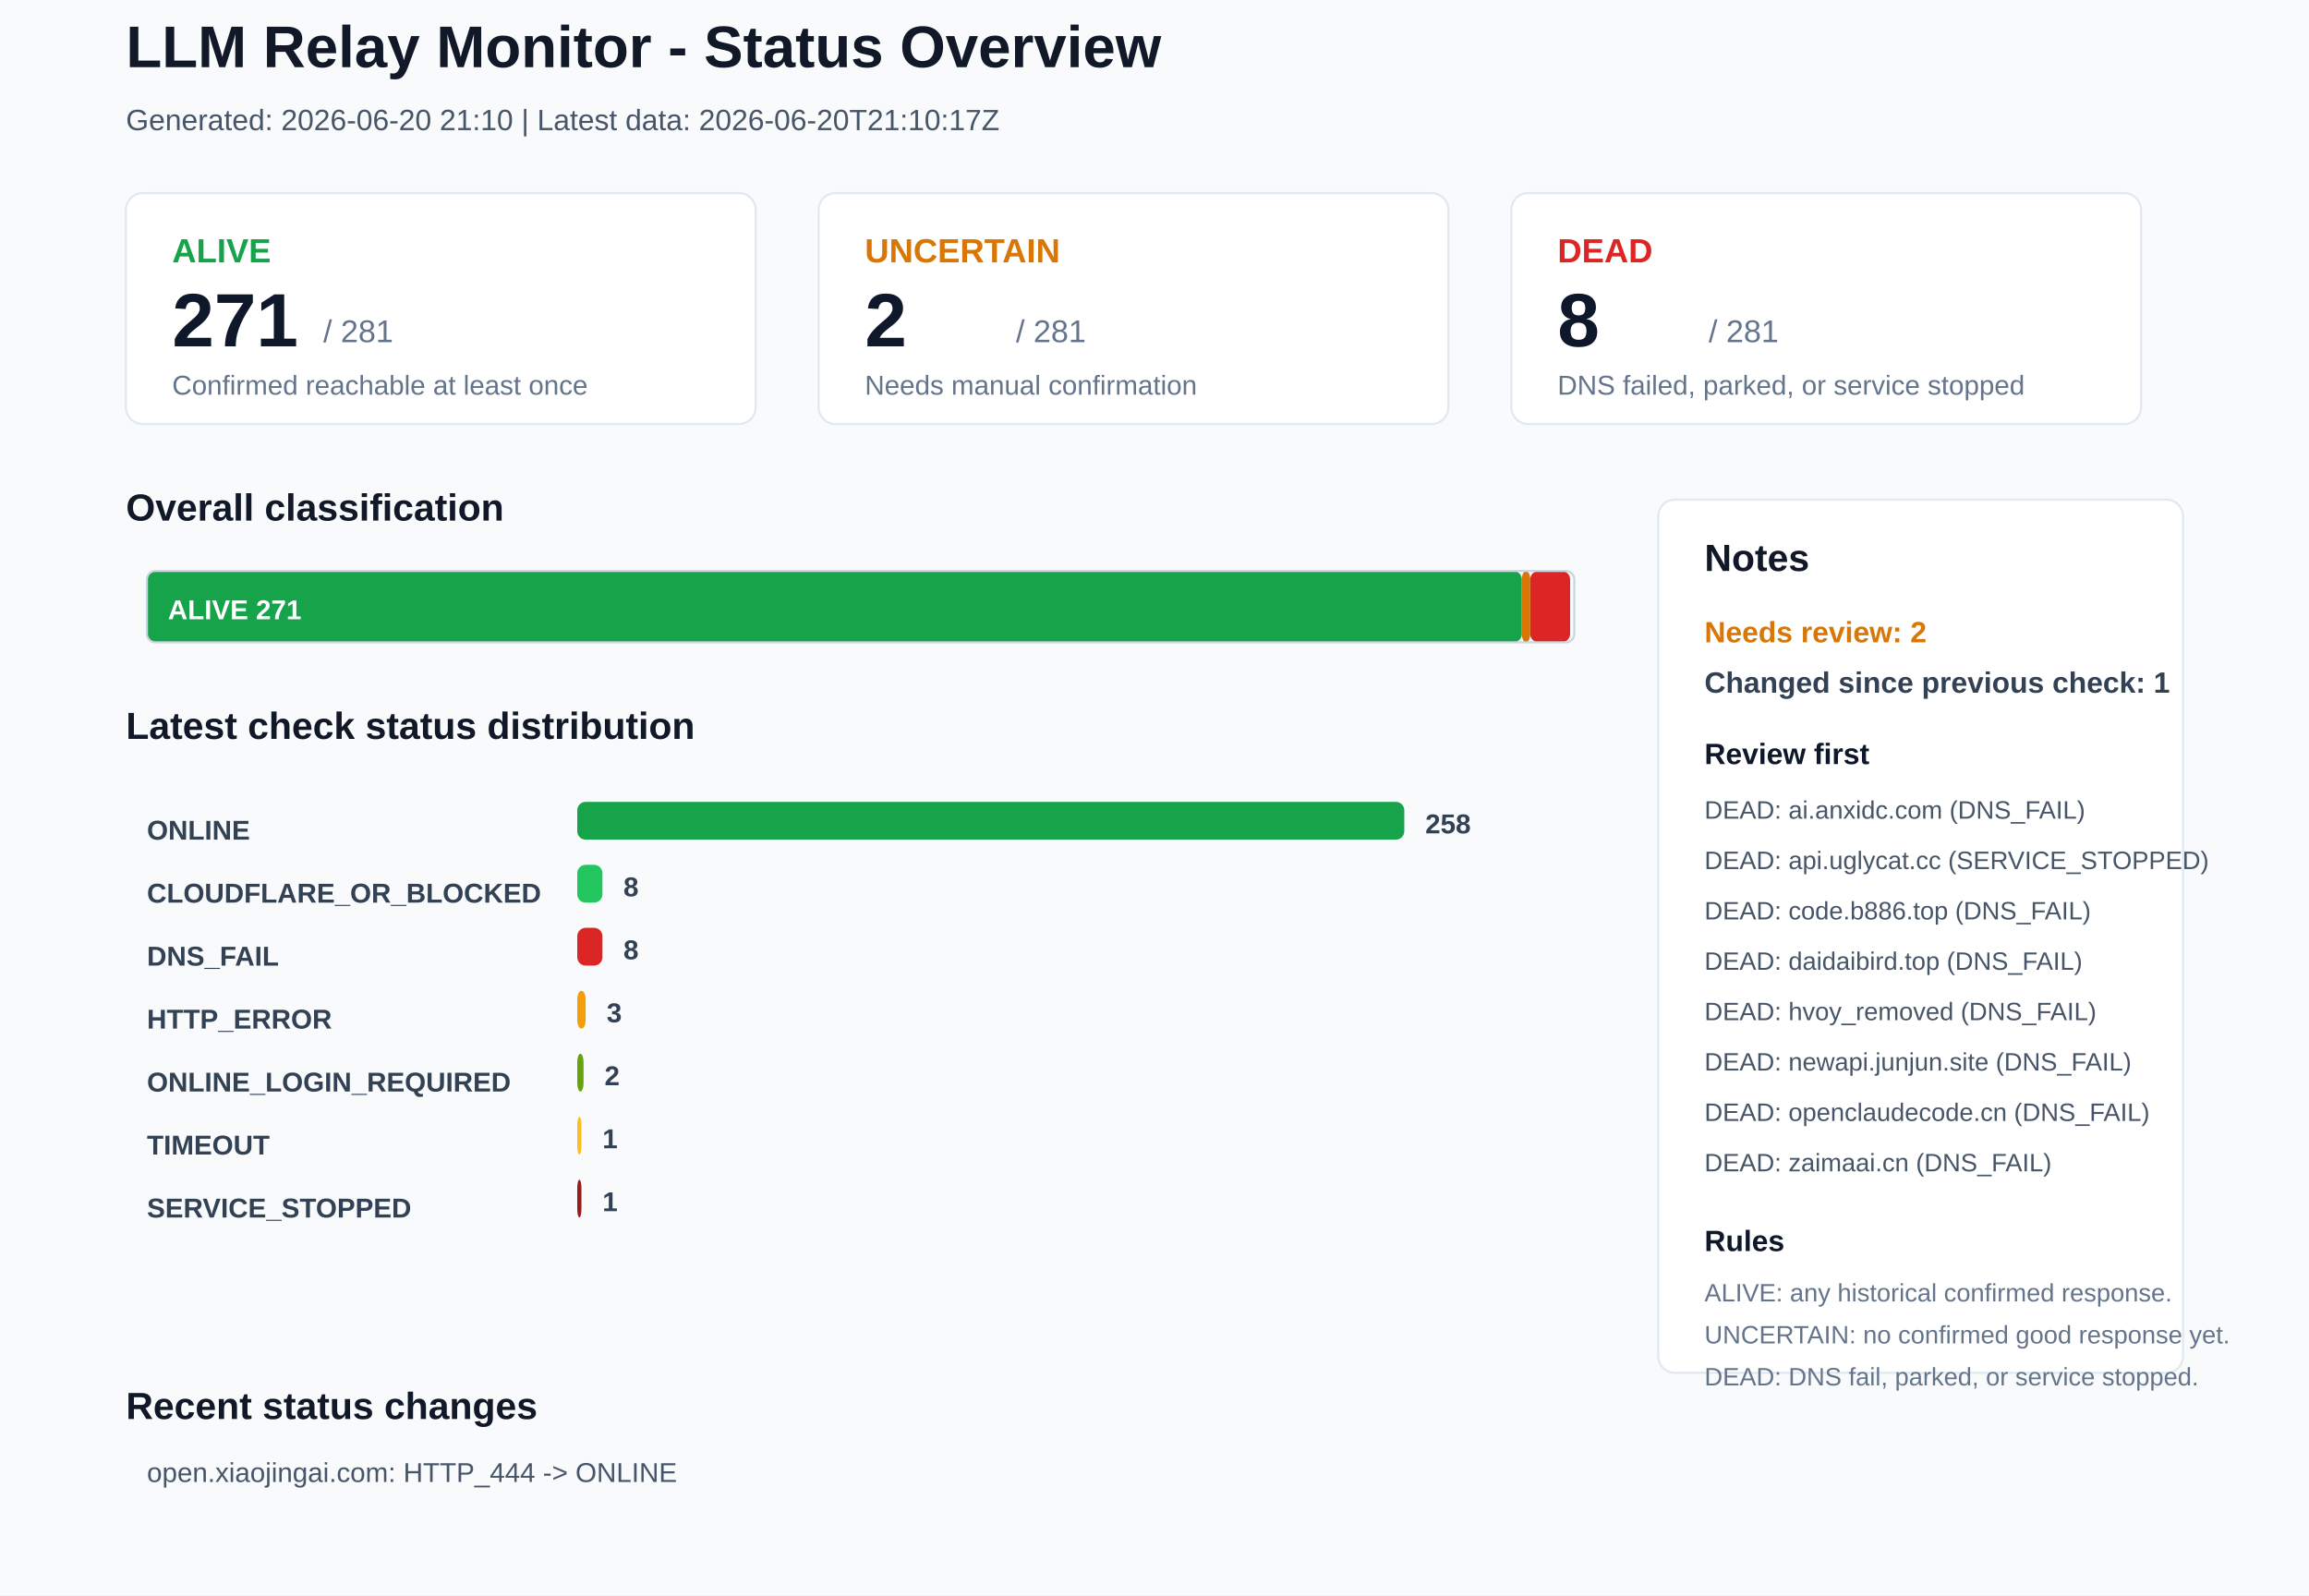
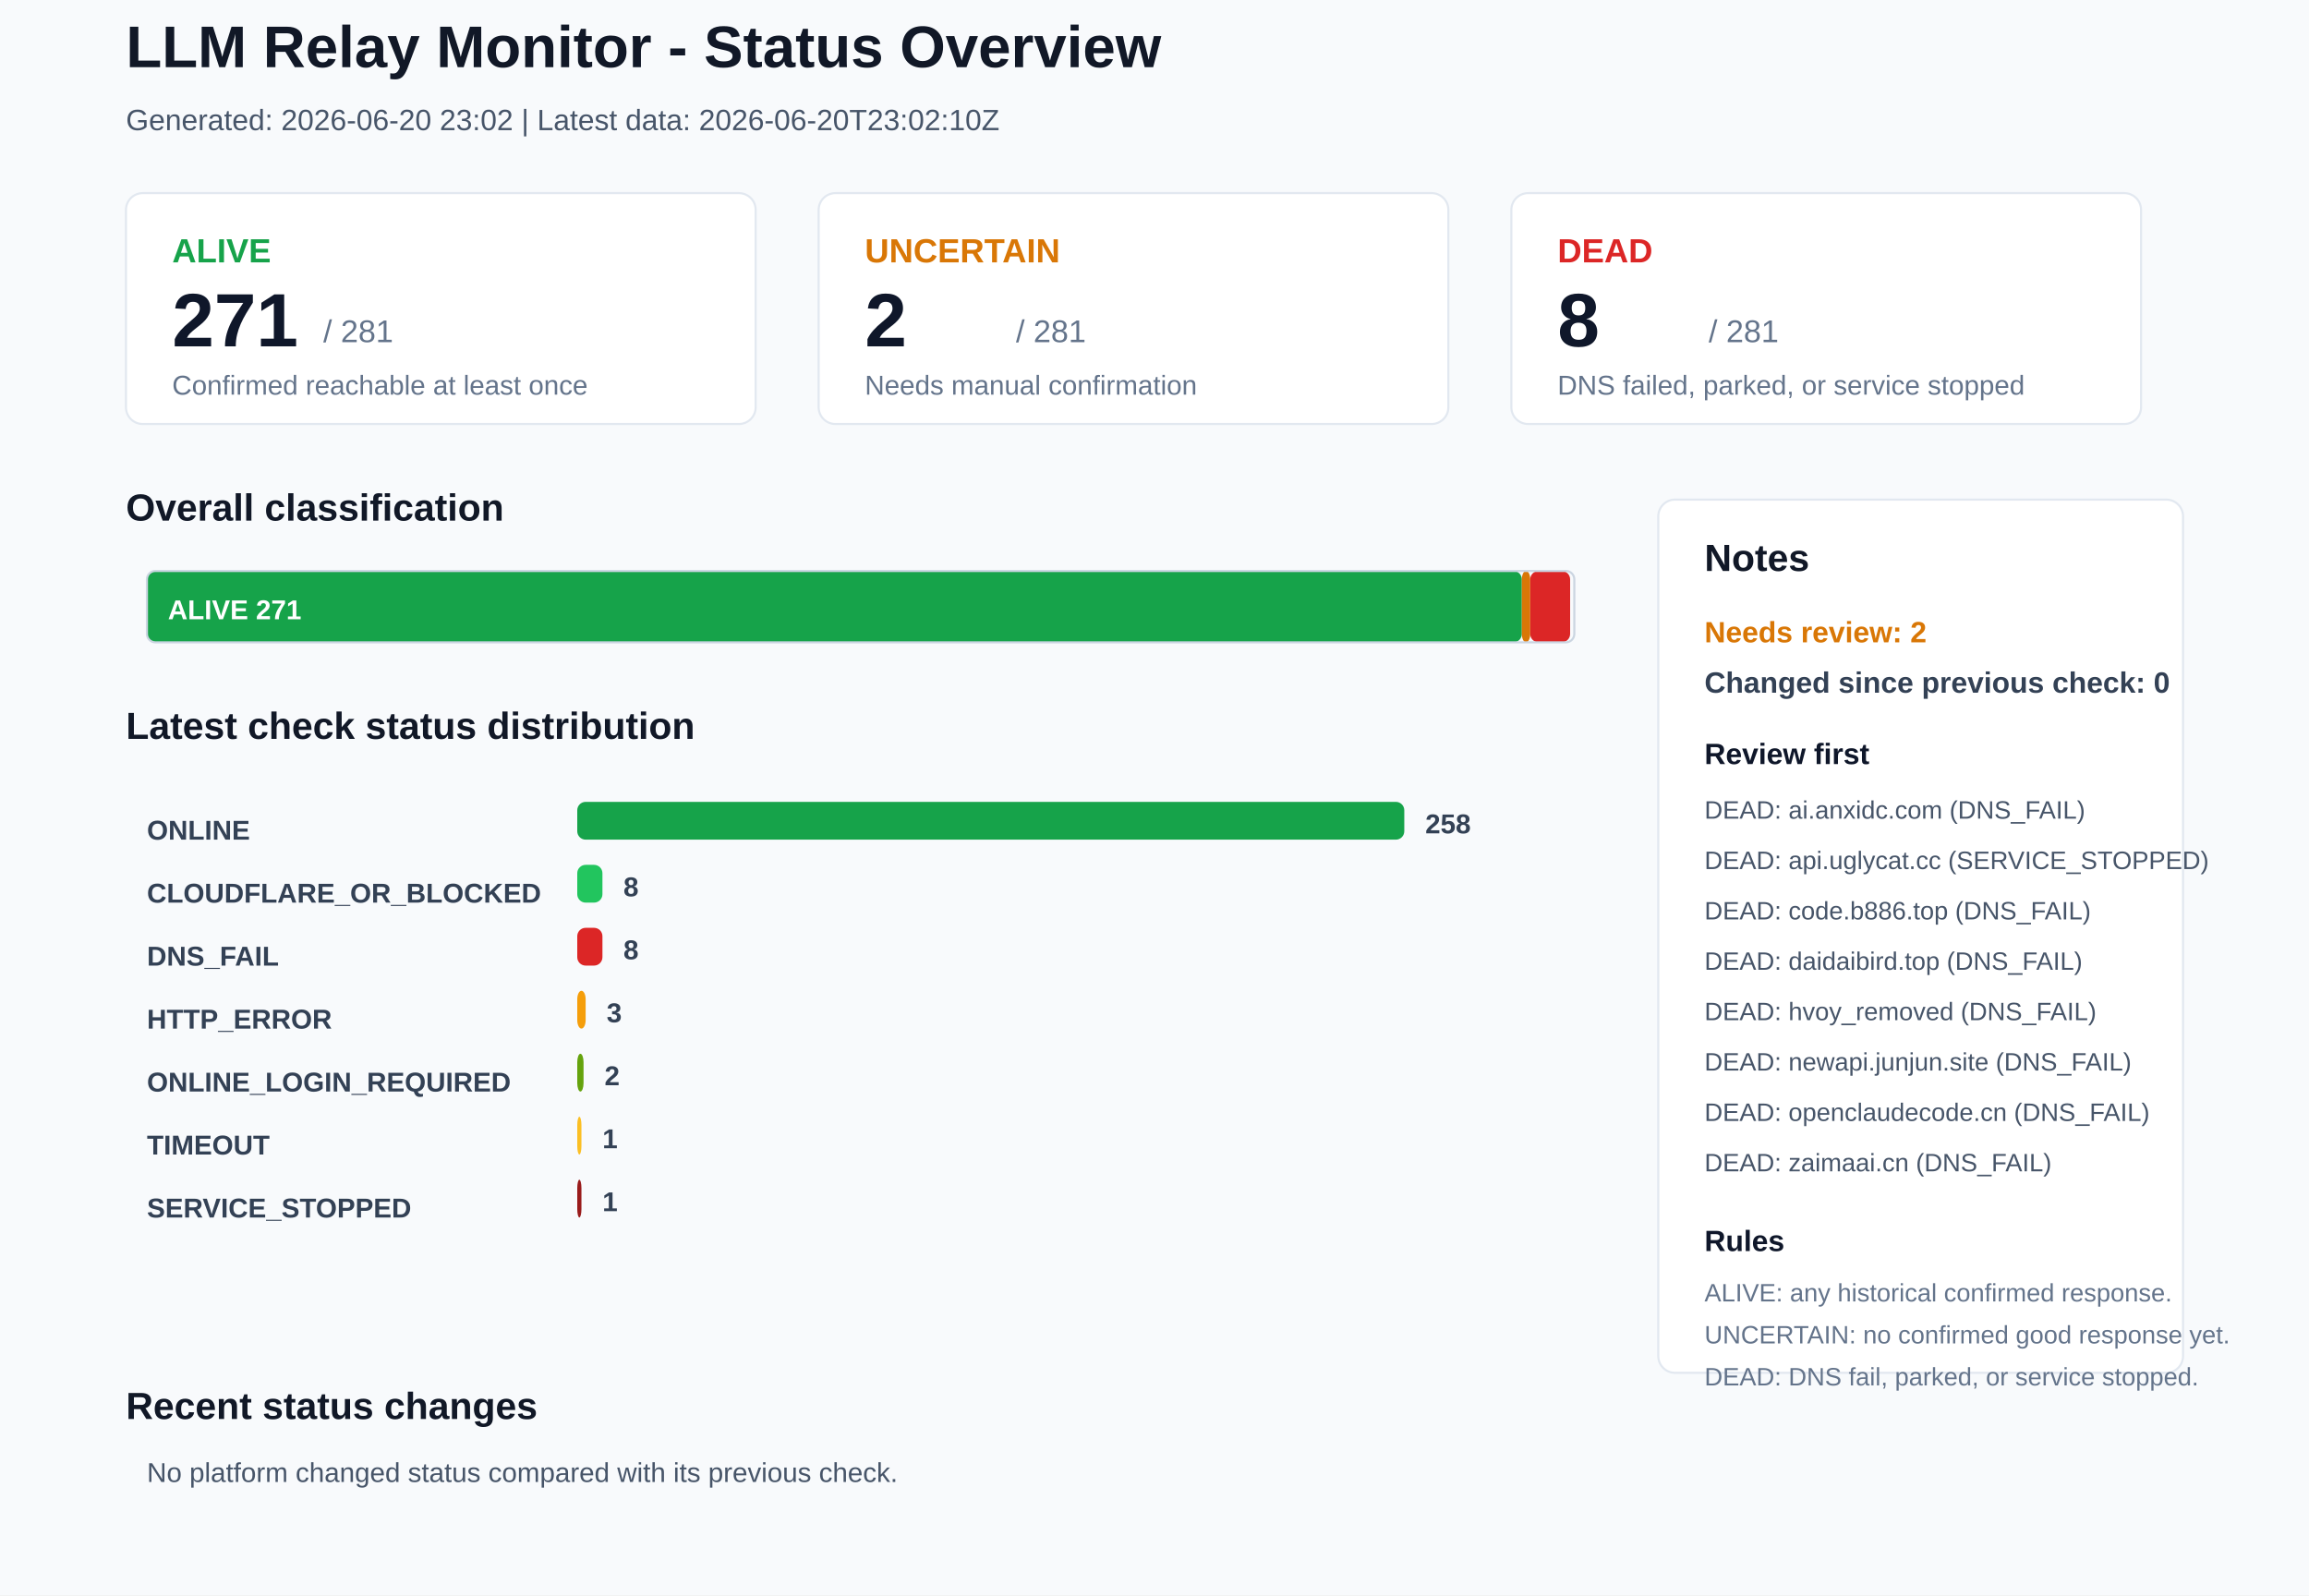
<svg xmlns="http://www.w3.org/2000/svg" width="1100" height="760" viewBox="0 0 1100 760">
  <rect x="0" y="0" width="1100" height="760" rx="0" fill="#F8FAFC" stroke="none" />
  <text x="60" y="32" font-family="Arial, sans-serif" font-size="28" font-weight="700" fill="#111827">LLM Relay Monitor - Status Overview</text>
-   <text x="60" y="62" font-family="Arial, sans-serif" font-size="14" font-weight="400" fill="#475569">Generated: 2026-06-20 21:10 | Latest data: 2026-06-20T21:10:17Z</text>
+   <text x="60" y="62" font-family="Arial, sans-serif" font-size="14" font-weight="400" fill="#475569">Generated: 2026-06-20 23:02 | Latest data: 2026-06-20T23:02:10Z</text>
  <rect x="60" y="92" width="300" height="110" rx="8" fill="#FFFFFF" stroke="#E2E8F0" />
  <text x="82" y="125" font-family="Arial, sans-serif" font-size="16" font-weight="700" fill="#16A34A">ALIVE</text>
  <text x="82" y="165" font-family="Arial, sans-serif" font-size="36" font-weight="700" fill="#0F172A">271</text>
  <text x="154" y="163" font-family="Arial, sans-serif" font-size="15" font-weight="400" fill="#64748B">/ 281</text>
  <text x="82" y="188" font-family="Arial, sans-serif" font-size="13" font-weight="400" fill="#64748B">Confirmed reachable at least once</text>
  <rect x="390" y="92" width="300" height="110" rx="8" fill="#FFFFFF" stroke="#E2E8F0" />
  <text x="412" y="125" font-family="Arial, sans-serif" font-size="16" font-weight="700" fill="#D97706">UNCERTAIN</text>
  <text x="412" y="165" font-family="Arial, sans-serif" font-size="36" font-weight="700" fill="#0F172A">2</text>
  <text x="484" y="163" font-family="Arial, sans-serif" font-size="15" font-weight="400" fill="#64748B">/ 281</text>
  <text x="412" y="188" font-family="Arial, sans-serif" font-size="13" font-weight="400" fill="#64748B">Needs manual confirmation</text>
  <rect x="720" y="92" width="300" height="110" rx="8" fill="#FFFFFF" stroke="#E2E8F0" />
  <text x="742" y="125" font-family="Arial, sans-serif" font-size="16" font-weight="700" fill="#DC2626">DEAD</text>
  <text x="742" y="165" font-family="Arial, sans-serif" font-size="36" font-weight="700" fill="#0F172A">8</text>
  <text x="814" y="163" font-family="Arial, sans-serif" font-size="15" font-weight="400" fill="#64748B">/ 281</text>
  <text x="742" y="188" font-family="Arial, sans-serif" font-size="13" font-weight="400" fill="#64748B">DNS failed, parked, or service stopped</text>
  <text x="60" y="248" font-family="Arial, sans-serif" font-size="18" font-weight="700" fill="#111827">Overall classification</text>
  <rect x="70" y="272" width="655" height="34" rx="4" fill="#16A34A" stroke="none" />
  <text x="80" y="295" font-family="Arial, sans-serif" font-size="13" font-weight="700" fill="#FFFFFF">ALIVE 271</text>
  <rect x="725" y="272" width="4" height="34" rx="4" fill="#D97706" stroke="none" />
  <rect x="729" y="272" width="19" height="34" rx="4" fill="#DC2626" stroke="none" />
  <rect x="70" y="272" width="680" height="34" rx="4" fill="none" stroke="#CBD5E1" />
  <text x="60" y="352" font-family="Arial, sans-serif" font-size="18" font-weight="700" fill="#111827">Latest check status distribution</text>
  <text x="70" y="400" font-family="Arial, sans-serif" font-size="13" font-weight="700" fill="#334155">ONLINE</text>
  <rect x="275" y="382" width="394" height="18" rx="4" fill="#16A34A" stroke="none" />
  <text x="679" y="397" font-family="Arial, sans-serif" font-size="13" font-weight="700" fill="#334155">258</text>
  <text x="70" y="430" font-family="Arial, sans-serif" font-size="13" font-weight="700" fill="#334155">CLOUDFLARE_OR_BLOCKED</text>
  <rect x="275" y="412" width="12" height="18" rx="4" fill="#22C55E" stroke="none" />
  <text x="297" y="427" font-family="Arial, sans-serif" font-size="13" font-weight="700" fill="#334155">8</text>
  <text x="70" y="460" font-family="Arial, sans-serif" font-size="13" font-weight="700" fill="#334155">DNS_FAIL</text>
  <rect x="275" y="442" width="12" height="18" rx="4" fill="#DC2626" stroke="none" />
  <text x="297" y="457" font-family="Arial, sans-serif" font-size="13" font-weight="700" fill="#334155">8</text>
  <text x="70" y="490" font-family="Arial, sans-serif" font-size="13" font-weight="700" fill="#334155">HTTP_ERROR</text>
  <rect x="275" y="472" width="4" height="18" rx="4" fill="#F59E0B" stroke="none" />
  <text x="289" y="487" font-family="Arial, sans-serif" font-size="13" font-weight="700" fill="#334155">3</text>
  <text x="70" y="520" font-family="Arial, sans-serif" font-size="13" font-weight="700" fill="#334155">ONLINE_LOGIN_REQUIRED</text>
  <rect x="275" y="502" width="3" height="18" rx="4" fill="#65A30D" stroke="none" />
  <text x="288" y="517" font-family="Arial, sans-serif" font-size="13" font-weight="700" fill="#334155">2</text>
  <text x="70" y="550" font-family="Arial, sans-serif" font-size="13" font-weight="700" fill="#334155">TIMEOUT</text>
  <rect x="275" y="532" width="2" height="18" rx="4" fill="#FBBF24" stroke="none" />
  <text x="287" y="547" font-family="Arial, sans-serif" font-size="13" font-weight="700" fill="#334155">1</text>
  <text x="70" y="580" font-family="Arial, sans-serif" font-size="13" font-weight="700" fill="#334155">SERVICE_STOPPED</text>
  <rect x="275" y="562" width="2" height="18" rx="4" fill="#991B1B" stroke="none" />
  <text x="287" y="577" font-family="Arial, sans-serif" font-size="13" font-weight="700" fill="#334155">1</text>
  <rect x="790" y="238" width="250" height="416" rx="8" fill="#FFFFFF" stroke="#E2E8F0" />
  <text x="812" y="272" font-family="Arial, sans-serif" font-size="18" font-weight="700" fill="#111827">Notes</text>
  <text x="812" y="306" font-family="Arial, sans-serif" font-size="14" font-weight="700" fill="#D97706">Needs review: 2</text>
-   <text x="812" y="330" font-family="Arial, sans-serif" font-size="14" font-weight="700" fill="#334155">Changed since previous check: 1</text>
+   <text x="812" y="330" font-family="Arial, sans-serif" font-size="14" font-weight="700" fill="#334155">Changed since previous check: 0</text>
  <text x="812" y="364" font-family="Arial, sans-serif" font-size="14" font-weight="700" fill="#0F172A">Review first</text>
  <text x="812" y="390" font-family="Arial, sans-serif" font-size="12" font-weight="400" fill="#475569">DEAD: ai.anxidc.com (DNS_FAIL)</text>
  <text x="812" y="414" font-family="Arial, sans-serif" font-size="12" font-weight="400" fill="#475569">DEAD: api.uglycat.cc (SERVICE_STOPPED)</text>
  <text x="812" y="438" font-family="Arial, sans-serif" font-size="12" font-weight="400" fill="#475569">DEAD: code.b886.top (DNS_FAIL)</text>
  <text x="812" y="462" font-family="Arial, sans-serif" font-size="12" font-weight="400" fill="#475569">DEAD: daidaibird.top (DNS_FAIL)</text>
  <text x="812" y="486" font-family="Arial, sans-serif" font-size="12" font-weight="400" fill="#475569">DEAD: hvoy_removed (DNS_FAIL)</text>
  <text x="812" y="510" font-family="Arial, sans-serif" font-size="12" font-weight="400" fill="#475569">DEAD: newapi.junjun.site (DNS_FAIL)</text>
  <text x="812" y="534" font-family="Arial, sans-serif" font-size="12" font-weight="400" fill="#475569">DEAD: openclaudecode.cn (DNS_FAIL)</text>
  <text x="812" y="558" font-family="Arial, sans-serif" font-size="12" font-weight="400" fill="#475569">DEAD: zaimaai.cn (DNS_FAIL)</text>
  <text x="812" y="596" font-family="Arial, sans-serif" font-size="14" font-weight="700" fill="#0F172A">Rules</text>
  <text x="812" y="620" font-family="Arial, sans-serif" font-size="12" font-weight="400" fill="#64748B">ALIVE: any historical confirmed response.</text>
  <text x="812" y="640" font-family="Arial, sans-serif" font-size="12" font-weight="400" fill="#64748B">UNCERTAIN: no confirmed good response yet.</text>
  <text x="812" y="660" font-family="Arial, sans-serif" font-size="12" font-weight="400" fill="#64748B">DEAD: DNS fail, parked, or service stopped.</text>
  <text x="60" y="676" font-family="Arial, sans-serif" font-size="18" font-weight="700" fill="#111827">Recent status changes</text>
-   <text x="70" y="706" font-family="Arial, sans-serif" font-size="13" font-weight="400" fill="#475569">open.xiaojingai.com: HTTP_444 -&gt; ONLINE</text>
+   <text x="70" y="706" font-family="Arial, sans-serif" font-size="13" font-weight="400" fill="#475569">No platform changed status compared with its previous check.</text>
</svg>
